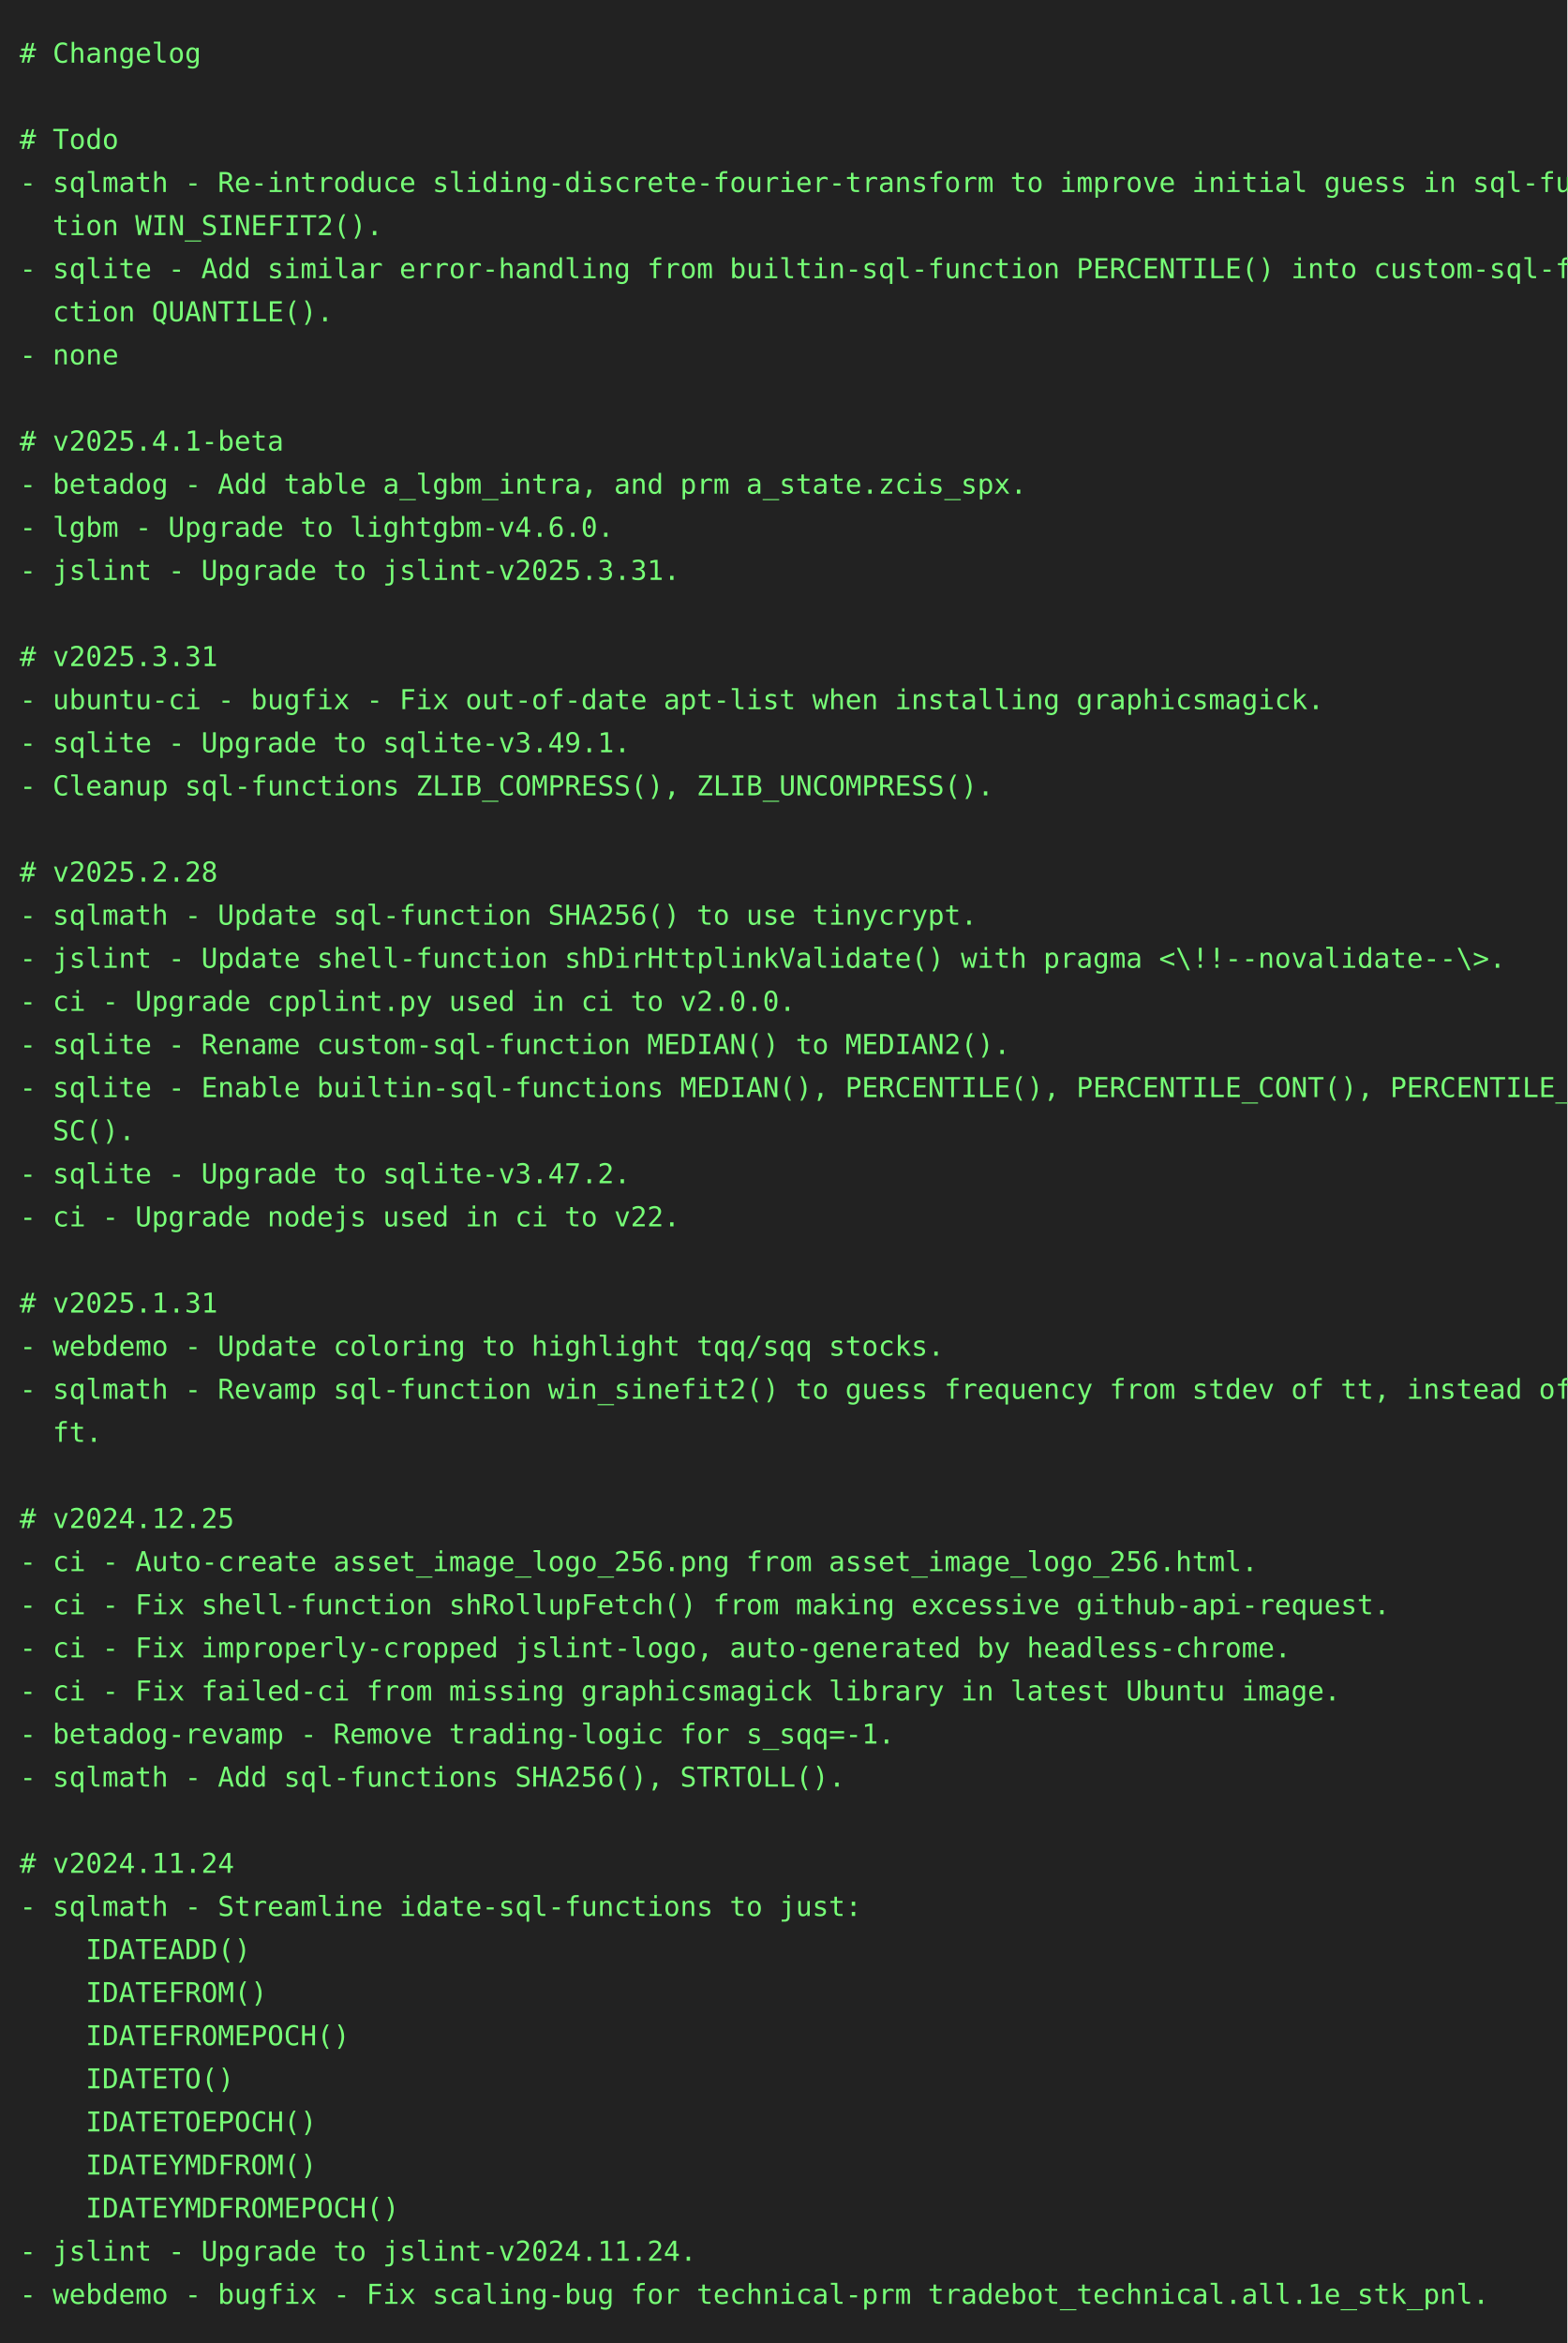
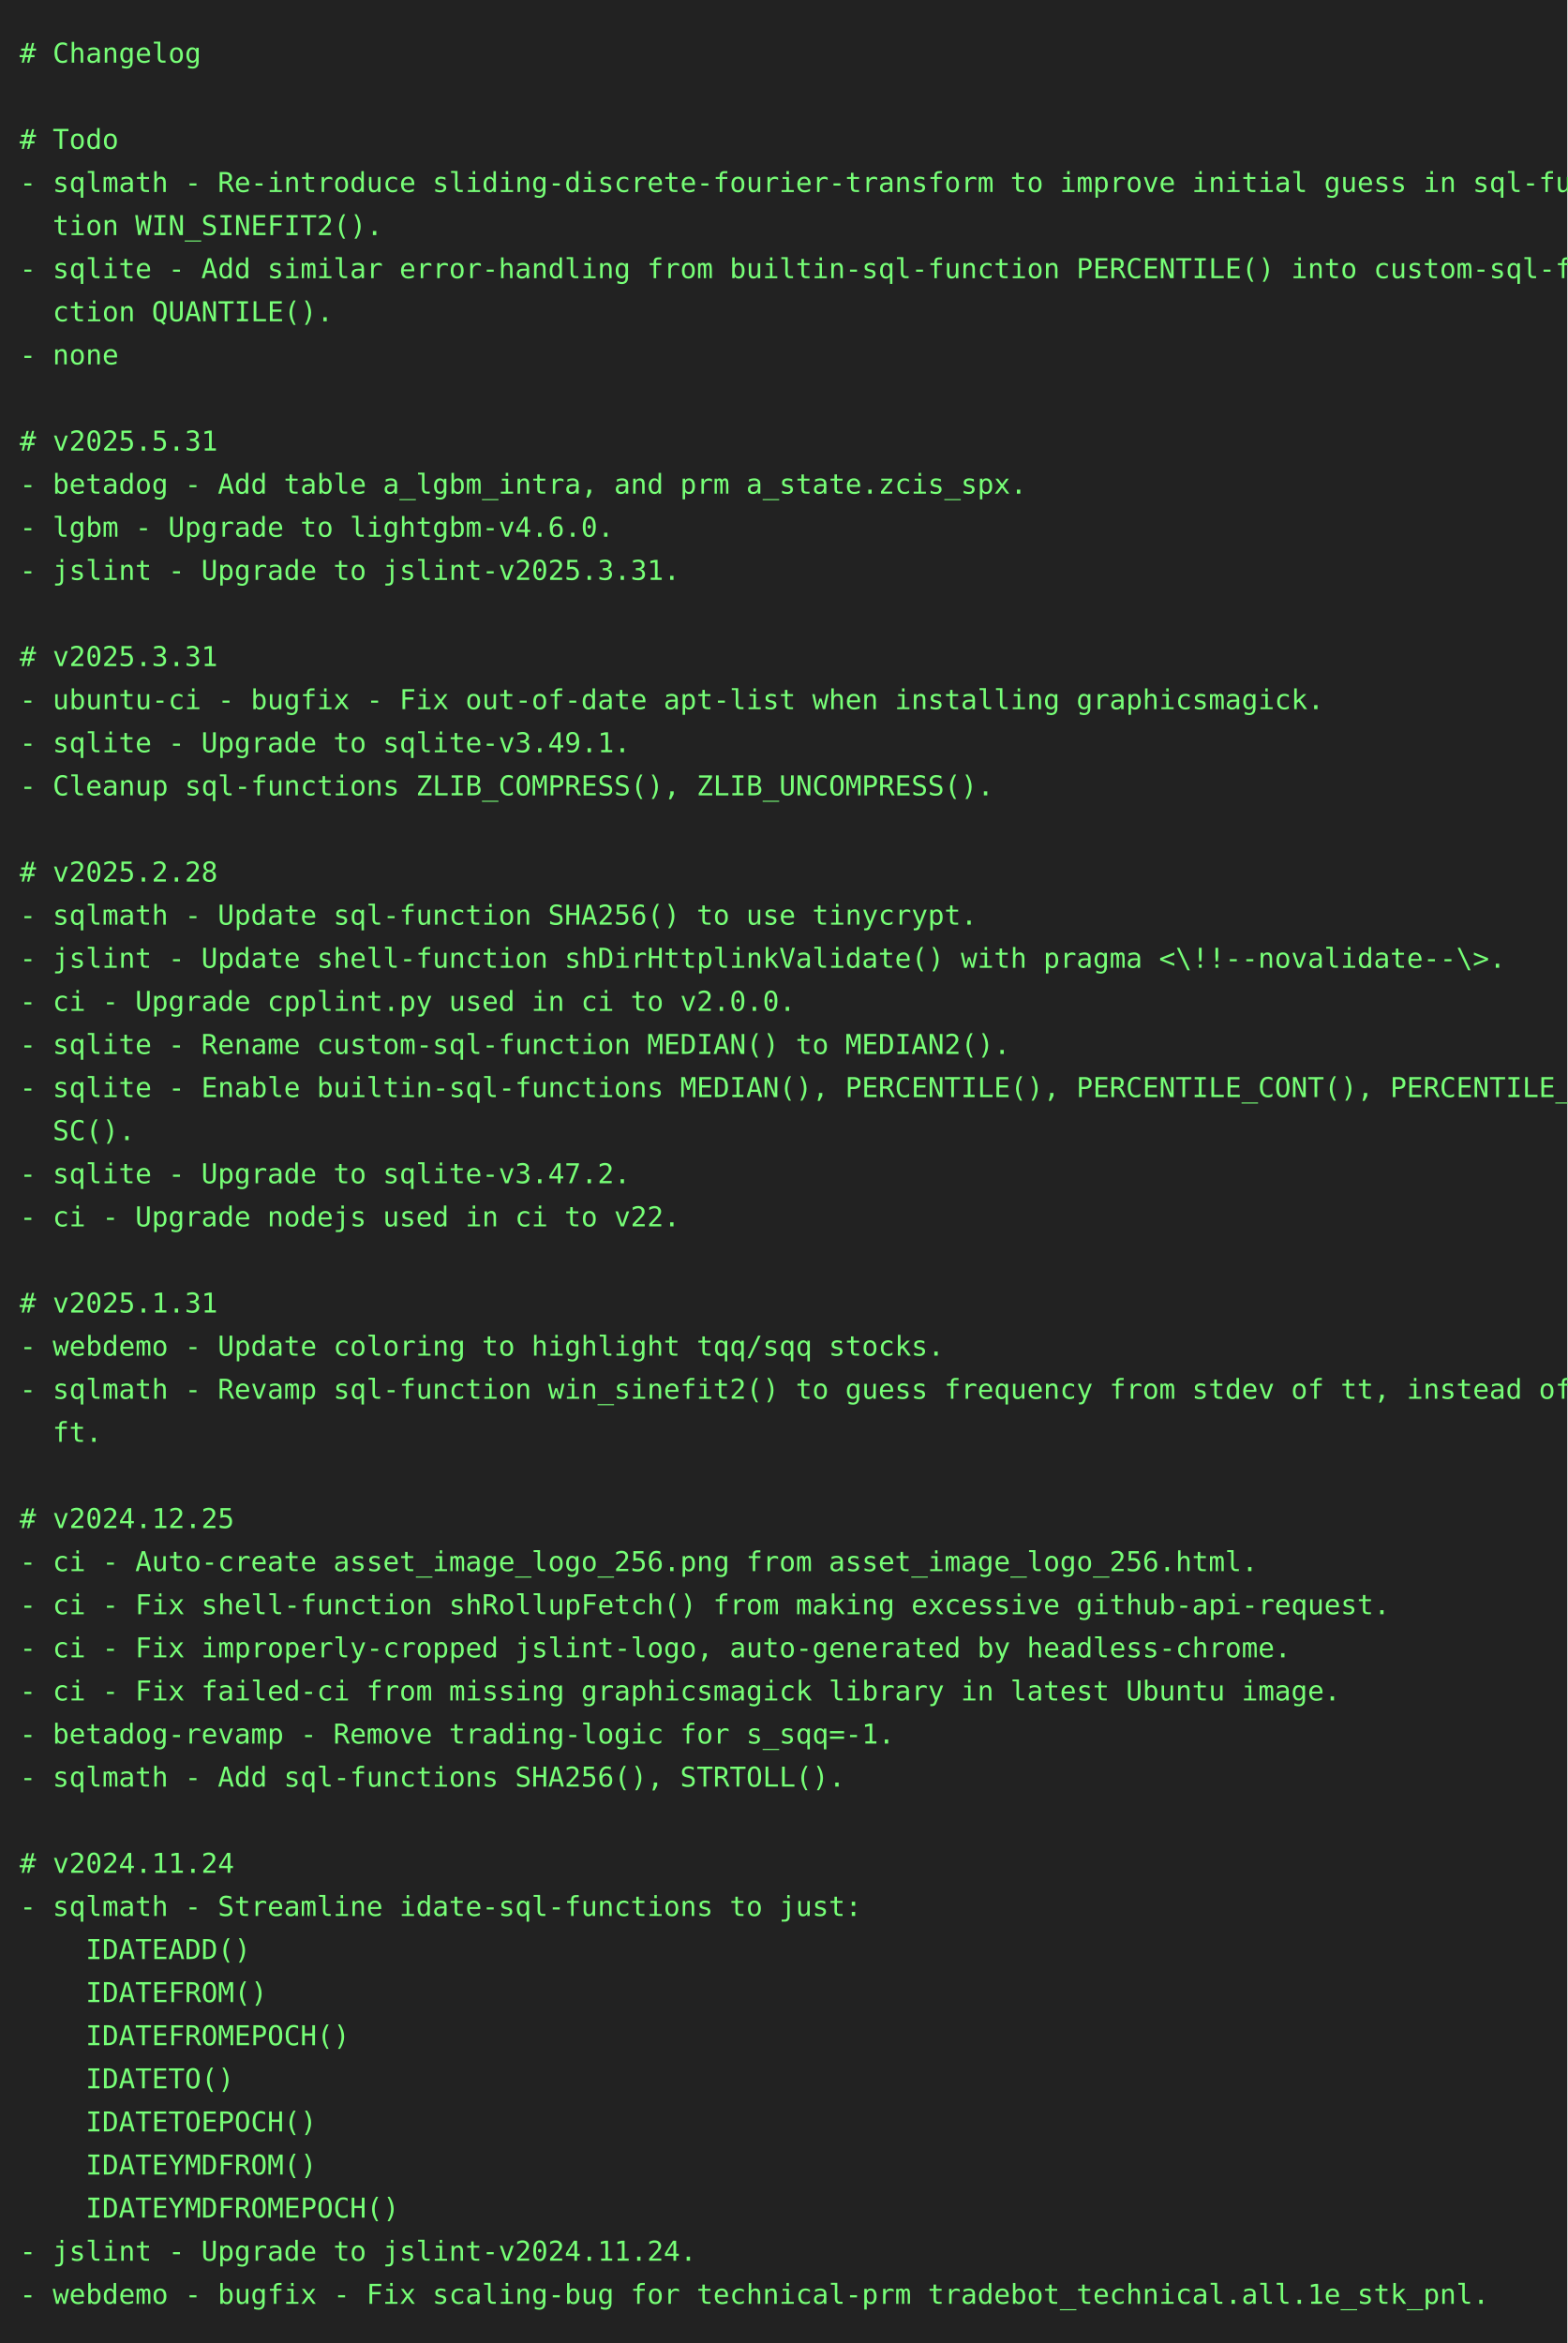
<svg xmlns="http://www.w3.org/2000/svg" height="1196" width="800">
  <rect height="1196" fill="#222" width="800" />
  <text fill="#7f7" font-family="consolas, menlo, monospace" font-size="14" xml:space="preserve">
    <tspan lengthAdjust="spacingAndGlyphs" textLength="768" x="10" y="32"># Changelog                                                                                      </tspan>
    <tspan lengthAdjust="spacingAndGlyphs" textLength="768" x="10" y="54">                                                                                                 </tspan>
    <tspan lengthAdjust="spacingAndGlyphs" textLength="768" x="10" y="76"># Todo                                                                                           </tspan>
    <tspan lengthAdjust="spacingAndGlyphs" textLength="768" x="10" y="98">- sqlmath - Re-introduce sliding-discrete-fourier-transform to improve initial guess in sql-func\</tspan>
    <tspan lengthAdjust="spacingAndGlyphs" textLength="768" x="10" y="120">  tion WIN_SINEFIT2().                                                                           </tspan>
    <tspan lengthAdjust="spacingAndGlyphs" textLength="768" x="10" y="142">- sqlite - Add similar error-handling from builtin-sql-function PERCENTILE() into custom-sql-fun\</tspan>
    <tspan lengthAdjust="spacingAndGlyphs" textLength="768" x="10" y="164">  ction QUANTILE().                                                                              </tspan>
    <tspan lengthAdjust="spacingAndGlyphs" textLength="768" x="10" y="186">- none                                                                                           </tspan>
    <tspan lengthAdjust="spacingAndGlyphs" textLength="768" x="10" y="208">                                                                                                 </tspan>
-     <tspan lengthAdjust="spacingAndGlyphs" textLength="768" x="10" y="230"># v2025.4.1-beta                                                                                 </tspan>
+     <tspan lengthAdjust="spacingAndGlyphs" textLength="768" x="10" y="230"># v2025.5.31                                                                                     </tspan>
    <tspan lengthAdjust="spacingAndGlyphs" textLength="768" x="10" y="252">- betadog - Add table a_lgbm_intra, and prm a_state.zcis_spx.                                    </tspan>
    <tspan lengthAdjust="spacingAndGlyphs" textLength="768" x="10" y="274">- lgbm - Upgrade to lightgbm-v4.6.0.                                                             </tspan>
    <tspan lengthAdjust="spacingAndGlyphs" textLength="768" x="10" y="296">- jslint - Upgrade to jslint-v2025.3.31.                                                         </tspan>
    <tspan lengthAdjust="spacingAndGlyphs" textLength="768" x="10" y="318">                                                                                                 </tspan>
    <tspan lengthAdjust="spacingAndGlyphs" textLength="768" x="10" y="340"># v2025.3.31                                                                                     </tspan>
    <tspan lengthAdjust="spacingAndGlyphs" textLength="768" x="10" y="362">- ubuntu-ci - bugfix - Fix out-of-date apt-list when installing graphicsmagick.                  </tspan>
    <tspan lengthAdjust="spacingAndGlyphs" textLength="768" x="10" y="384">- sqlite - Upgrade to sqlite-v3.49.1.                                                            </tspan>
    <tspan lengthAdjust="spacingAndGlyphs" textLength="768" x="10" y="406">- Cleanup sql-functions ZLIB_COMPRESS(), ZLIB_UNCOMPRESS().                                      </tspan>
    <tspan lengthAdjust="spacingAndGlyphs" textLength="768" x="10" y="428">                                                                                                 </tspan>
    <tspan lengthAdjust="spacingAndGlyphs" textLength="768" x="10" y="450"># v2025.2.28                                                                                     </tspan>
    <tspan lengthAdjust="spacingAndGlyphs" textLength="768" x="10" y="472">- sqlmath - Update sql-function SHA256() to use tinycrypt.                                       </tspan>
    <tspan lengthAdjust="spacingAndGlyphs" textLength="768" x="10" y="494">- jslint - Update shell-function shDirHttplinkValidate() with pragma &lt;\!!--novalidate--\&gt;.       </tspan>
    <tspan lengthAdjust="spacingAndGlyphs" textLength="768" x="10" y="516">- ci - Upgrade cpplint.py used in ci to v2.0.0.                                                  </tspan>
    <tspan lengthAdjust="spacingAndGlyphs" textLength="768" x="10" y="538">- sqlite - Rename custom-sql-function MEDIAN() to MEDIAN2().                                     </tspan>
    <tspan lengthAdjust="spacingAndGlyphs" textLength="768" x="10" y="560">- sqlite - Enable builtin-sql-functions MEDIAN(), PERCENTILE(), PERCENTILE_CONT(), PERCENTILE_DI\</tspan>
    <tspan lengthAdjust="spacingAndGlyphs" textLength="768" x="10" y="582">  SC().                                                                                          </tspan>
    <tspan lengthAdjust="spacingAndGlyphs" textLength="768" x="10" y="604">- sqlite - Upgrade to sqlite-v3.47.2.                                                            </tspan>
    <tspan lengthAdjust="spacingAndGlyphs" textLength="768" x="10" y="626">- ci - Upgrade nodejs used in ci to v22.                                                         </tspan>
    <tspan lengthAdjust="spacingAndGlyphs" textLength="768" x="10" y="648">                                                                                                 </tspan>
    <tspan lengthAdjust="spacingAndGlyphs" textLength="768" x="10" y="670"># v2025.1.31                                                                                     </tspan>
    <tspan lengthAdjust="spacingAndGlyphs" textLength="768" x="10" y="692">- webdemo - Update coloring to highlight tqq/sqq stocks.                                         </tspan>
    <tspan lengthAdjust="spacingAndGlyphs" textLength="768" x="10" y="714">- sqlmath - Revamp sql-function win_sinefit2() to guess frequency from stdev of tt, instead of d\</tspan>
    <tspan lengthAdjust="spacingAndGlyphs" textLength="768" x="10" y="736">  ft.                                                                                            </tspan>
    <tspan lengthAdjust="spacingAndGlyphs" textLength="768" x="10" y="758">                                                                                                 </tspan>
    <tspan lengthAdjust="spacingAndGlyphs" textLength="768" x="10" y="780"># v2024.12.25                                                                                    </tspan>
    <tspan lengthAdjust="spacingAndGlyphs" textLength="768" x="10" y="802">- ci - Auto-create asset_image_logo_256.png from asset_image_logo_256.html.                      </tspan>
    <tspan lengthAdjust="spacingAndGlyphs" textLength="768" x="10" y="824">- ci - Fix shell-function shRollupFetch() from making excessive github-api-request.              </tspan>
    <tspan lengthAdjust="spacingAndGlyphs" textLength="768" x="10" y="846">- ci - Fix improperly-cropped jslint-logo, auto-generated by headless-chrome.                    </tspan>
    <tspan lengthAdjust="spacingAndGlyphs" textLength="768" x="10" y="868">- ci - Fix failed-ci from missing graphicsmagick library in latest Ubuntu image.                 </tspan>
    <tspan lengthAdjust="spacingAndGlyphs" textLength="768" x="10" y="890">- betadog-revamp - Remove trading-logic for s_sqq=-1.                                            </tspan>
    <tspan lengthAdjust="spacingAndGlyphs" textLength="768" x="10" y="912">- sqlmath - Add sql-functions SHA256(), STRTOLL().                                               </tspan>
    <tspan lengthAdjust="spacingAndGlyphs" textLength="768" x="10" y="934">                                                                                                 </tspan>
    <tspan lengthAdjust="spacingAndGlyphs" textLength="768" x="10" y="956"># v2024.11.24                                                                                    </tspan>
    <tspan lengthAdjust="spacingAndGlyphs" textLength="768" x="10" y="978">- sqlmath - Streamline idate-sql-functions to just:                                              </tspan>
    <tspan lengthAdjust="spacingAndGlyphs" textLength="768" x="10" y="1000">    IDATEADD()                                                                                   </tspan>
    <tspan lengthAdjust="spacingAndGlyphs" textLength="768" x="10" y="1022">    IDATEFROM()                                                                                  </tspan>
    <tspan lengthAdjust="spacingAndGlyphs" textLength="768" x="10" y="1044">    IDATEFROMEPOCH()                                                                             </tspan>
    <tspan lengthAdjust="spacingAndGlyphs" textLength="768" x="10" y="1066">    IDATETO()                                                                                    </tspan>
    <tspan lengthAdjust="spacingAndGlyphs" textLength="768" x="10" y="1088">    IDATETOEPOCH()                                                                               </tspan>
    <tspan lengthAdjust="spacingAndGlyphs" textLength="768" x="10" y="1110">    IDATEYMDFROM()                                                                               </tspan>
    <tspan lengthAdjust="spacingAndGlyphs" textLength="768" x="10" y="1132">    IDATEYMDFROMEPOCH()                                                                          </tspan>
    <tspan lengthAdjust="spacingAndGlyphs" textLength="768" x="10" y="1154">- jslint - Upgrade to jslint-v2024.11.24.                                                        </tspan>
    <tspan lengthAdjust="spacingAndGlyphs" textLength="768" x="10" y="1176">- webdemo - bugfix - Fix scaling-bug for technical-prm tradebot_technical.all.1e_stk_pnl.        </tspan>
  </text>
</svg>
